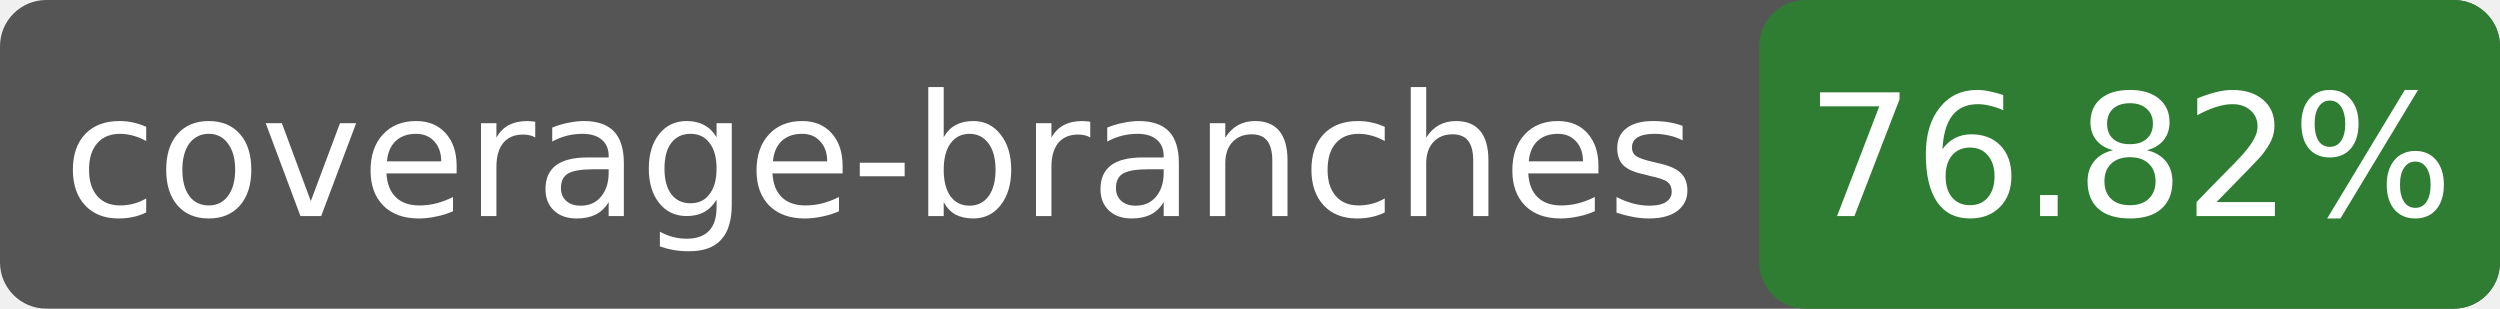
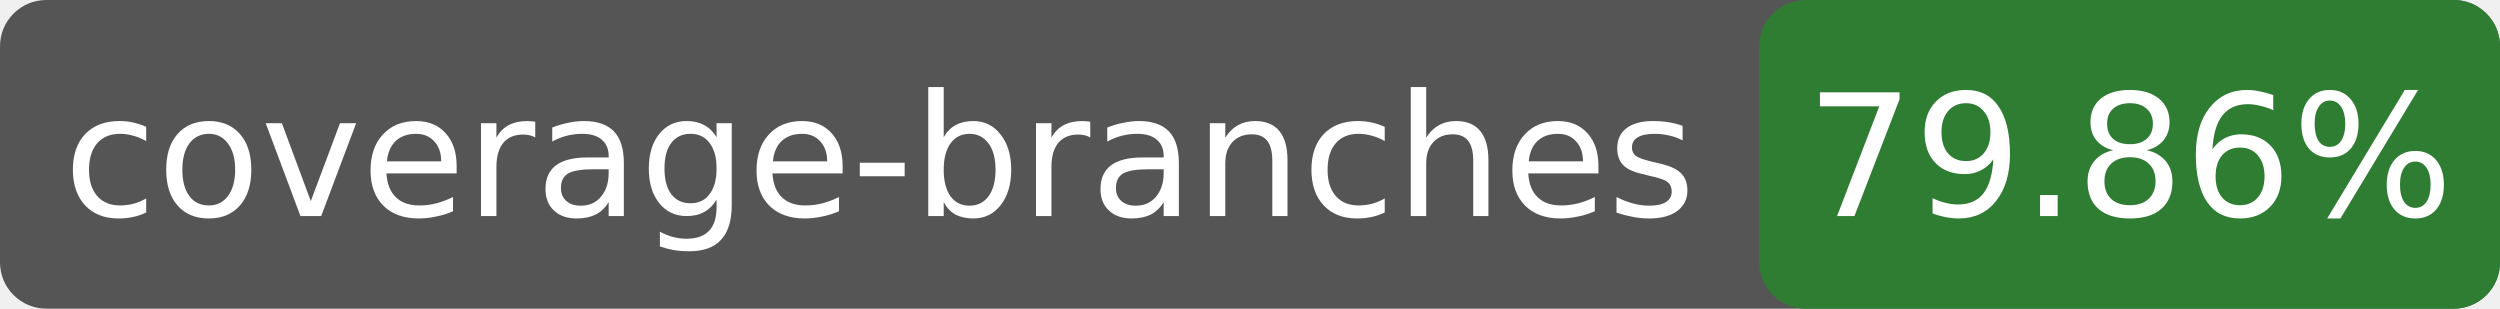
- <svg xmlns="http://www.w3.org/2000/svg" width="162" height="20" role="img" aria-label="coverage-branches: 76.82%" viewBox="0 0 162 20">
+ <svg xmlns="http://www.w3.org/2000/svg" width="162" height="20" role="img" aria-label="coverage-branches: 79.86%" viewBox="0 0 162 20">
  <rect width="162" height="20" rx="3" fill="#555" />
  <rect x="114" width="48" height="20" rx="3" fill="#2e7d32" />
  <g fill="#fff" text-anchor="middle" font-family="Verdana,Geneva,DejaVu Sans,sans-serif" font-size="11">
    <text x="57" y="14">coverage-branches</text>
-     <text x="138" y="14">76.82%</text>
+     <text x="138" y="14">79.86%</text>
  </g>
</svg>
